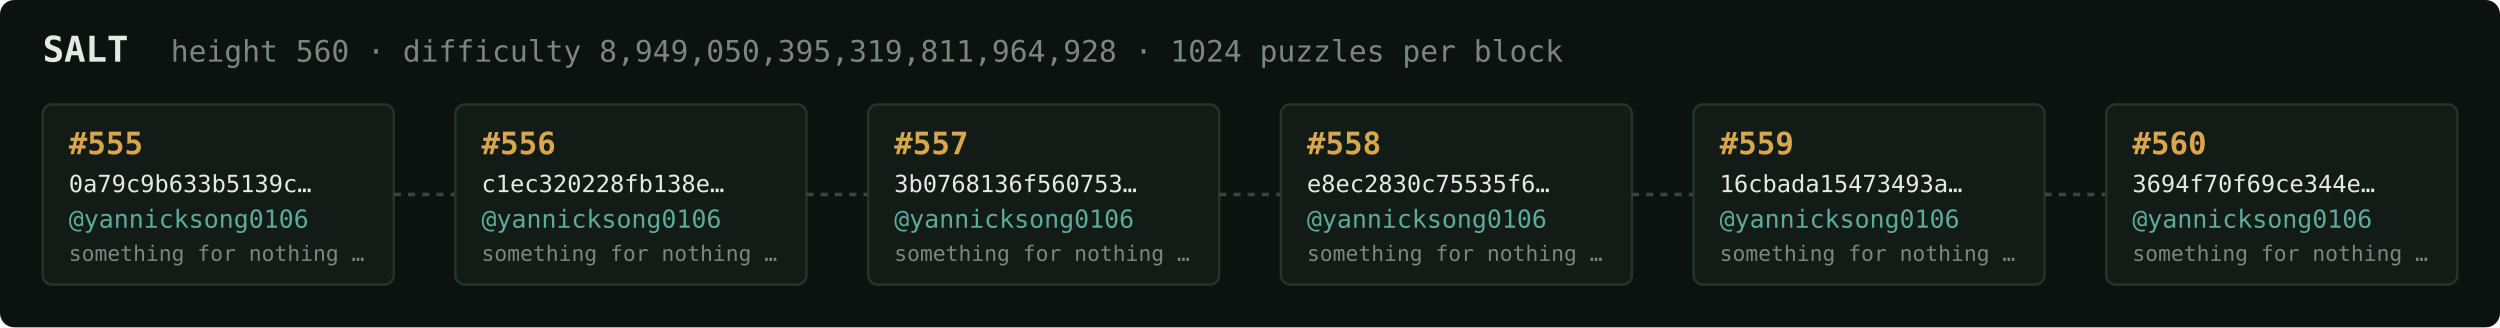
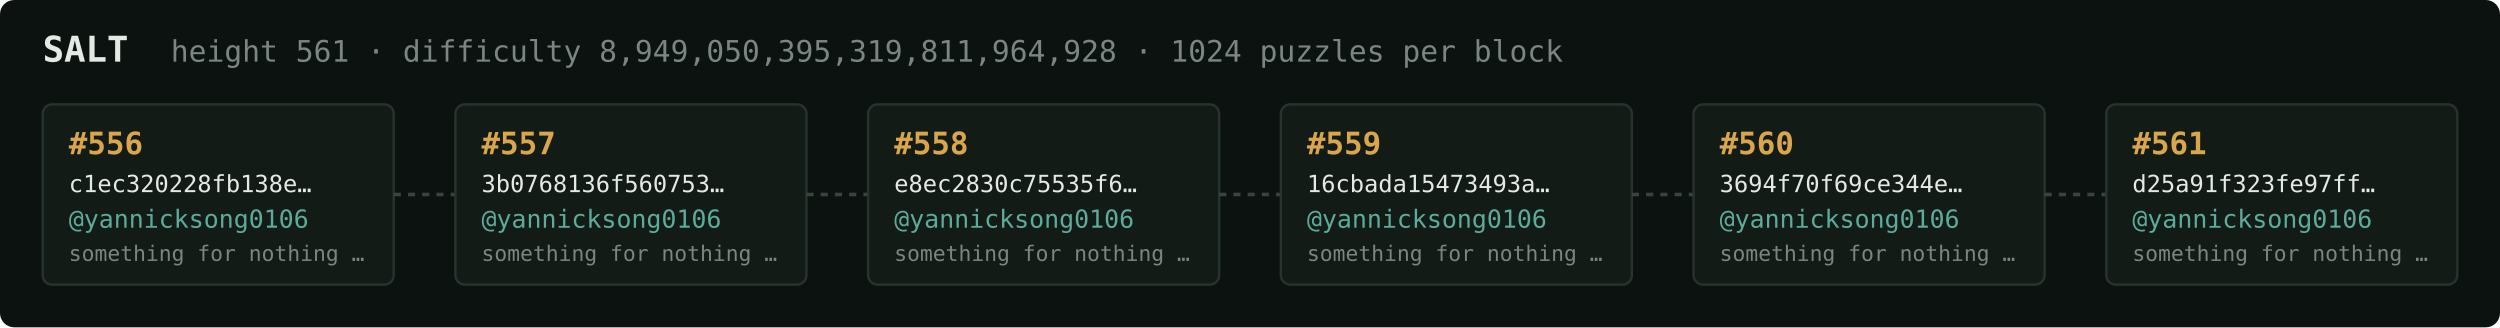
<svg xmlns="http://www.w3.org/2000/svg" width="1054" height="138" viewBox="0 0 1054 138" font-family="ui-monospace,SFMono-Regular,Menlo,monospace">
  <rect fill="#0c1210" width="1054" height="138" rx="6" />
  <text x="18" y="26" fill="#e5e9e3" font-size="15" font-weight="700">SALT</text>
-   <text x="72" y="26" fill="#7a867f" font-size="12.5">height 560 · difficulty 8,949,050,395,319,811,964,928 · 1024 puzzles per block</text>
+   <text x="72" y="26" fill="#7a867f" font-size="12.5">height 561 · difficulty 8,949,050,395,319,811,964,928 · 1024 puzzles per block</text>
  <rect x="18" y="44" width="148" height="76" rx="4" fill="#131b17" stroke="#28332e" stroke-width="1" />
-   <text x="29" y="65" fill="#d9a64c" font-size="13" font-weight="700">#555</text>
-   <text x="29" y="81" fill="#e5e9e3" font-size="10">0a79c9b633b5139c…</text>
+   <text x="29" y="65" fill="#d9a64c" font-size="13" font-weight="700">#556</text>
+   <text x="29" y="81" fill="#e5e9e3" font-size="10">c1ec320228fb138e…</text>
  <text x="29" y="96" fill="#5cab9b" font-size="10.5">@yannicksong0106</text>
  <text x="29" y="110" fill="#7a867f" font-size="9">something for nothing …</text>
  <line x1="166" y1="82.0" x2="192" y2="82.0" stroke="#38443e" stroke-width="1.5" stroke-dasharray="3 3" />
  <rect x="192" y="44" width="148" height="76" rx="4" fill="#131b17" stroke="#28332e" stroke-width="1" />
-   <text x="203" y="65" fill="#d9a64c" font-size="13" font-weight="700">#556</text>
-   <text x="203" y="81" fill="#e5e9e3" font-size="10">c1ec320228fb138e…</text>
+   <text x="203" y="65" fill="#d9a64c" font-size="13" font-weight="700">#557</text>
+   <text x="203" y="81" fill="#e5e9e3" font-size="10">3b0768136f560753…</text>
  <text x="203" y="96" fill="#5cab9b" font-size="10.5">@yannicksong0106</text>
  <text x="203" y="110" fill="#7a867f" font-size="9">something for nothing …</text>
  <line x1="340" y1="82.0" x2="366" y2="82.0" stroke="#38443e" stroke-width="1.5" stroke-dasharray="3 3" />
  <rect x="366" y="44" width="148" height="76" rx="4" fill="#131b17" stroke="#28332e" stroke-width="1" />
-   <text x="377" y="65" fill="#d9a64c" font-size="13" font-weight="700">#557</text>
-   <text x="377" y="81" fill="#e5e9e3" font-size="10">3b0768136f560753…</text>
+   <text x="377" y="65" fill="#d9a64c" font-size="13" font-weight="700">#558</text>
+   <text x="377" y="81" fill="#e5e9e3" font-size="10">e8ec2830c75535f6…</text>
  <text x="377" y="96" fill="#5cab9b" font-size="10.5">@yannicksong0106</text>
  <text x="377" y="110" fill="#7a867f" font-size="9">something for nothing …</text>
  <line x1="514" y1="82.0" x2="540" y2="82.0" stroke="#38443e" stroke-width="1.5" stroke-dasharray="3 3" />
  <rect x="540" y="44" width="148" height="76" rx="4" fill="#131b17" stroke="#28332e" stroke-width="1" />
-   <text x="551" y="65" fill="#d9a64c" font-size="13" font-weight="700">#558</text>
-   <text x="551" y="81" fill="#e5e9e3" font-size="10">e8ec2830c75535f6…</text>
+   <text x="551" y="65" fill="#d9a64c" font-size="13" font-weight="700">#559</text>
+   <text x="551" y="81" fill="#e5e9e3" font-size="10">16cbada15473493a…</text>
  <text x="551" y="96" fill="#5cab9b" font-size="10.5">@yannicksong0106</text>
  <text x="551" y="110" fill="#7a867f" font-size="9">something for nothing …</text>
  <line x1="688" y1="82.0" x2="714" y2="82.0" stroke="#38443e" stroke-width="1.5" stroke-dasharray="3 3" />
  <rect x="714" y="44" width="148" height="76" rx="4" fill="#131b17" stroke="#28332e" stroke-width="1" />
-   <text x="725" y="65" fill="#d9a64c" font-size="13" font-weight="700">#559</text>
-   <text x="725" y="81" fill="#e5e9e3" font-size="10">16cbada15473493a…</text>
+   <text x="725" y="65" fill="#d9a64c" font-size="13" font-weight="700">#560</text>
+   <text x="725" y="81" fill="#e5e9e3" font-size="10">3694f70f69ce344e…</text>
  <text x="725" y="96" fill="#5cab9b" font-size="10.5">@yannicksong0106</text>
  <text x="725" y="110" fill="#7a867f" font-size="9">something for nothing …</text>
  <line x1="862" y1="82.0" x2="888" y2="82.0" stroke="#38443e" stroke-width="1.5" stroke-dasharray="3 3" />
  <rect x="888" y="44" width="148" height="76" rx="4" fill="#131b17" stroke="#28332e" stroke-width="1" />
-   <text x="899" y="65" fill="#d9a64c" font-size="13" font-weight="700">#560</text>
-   <text x="899" y="81" fill="#e5e9e3" font-size="10">3694f70f69ce344e…</text>
+   <text x="899" y="65" fill="#d9a64c" font-size="13" font-weight="700">#561</text>
+   <text x="899" y="81" fill="#e5e9e3" font-size="10">d25a91f323fe97ff…</text>
  <text x="899" y="96" fill="#5cab9b" font-size="10.5">@yannicksong0106</text>
  <text x="899" y="110" fill="#7a867f" font-size="9">something for nothing …</text>
</svg>
